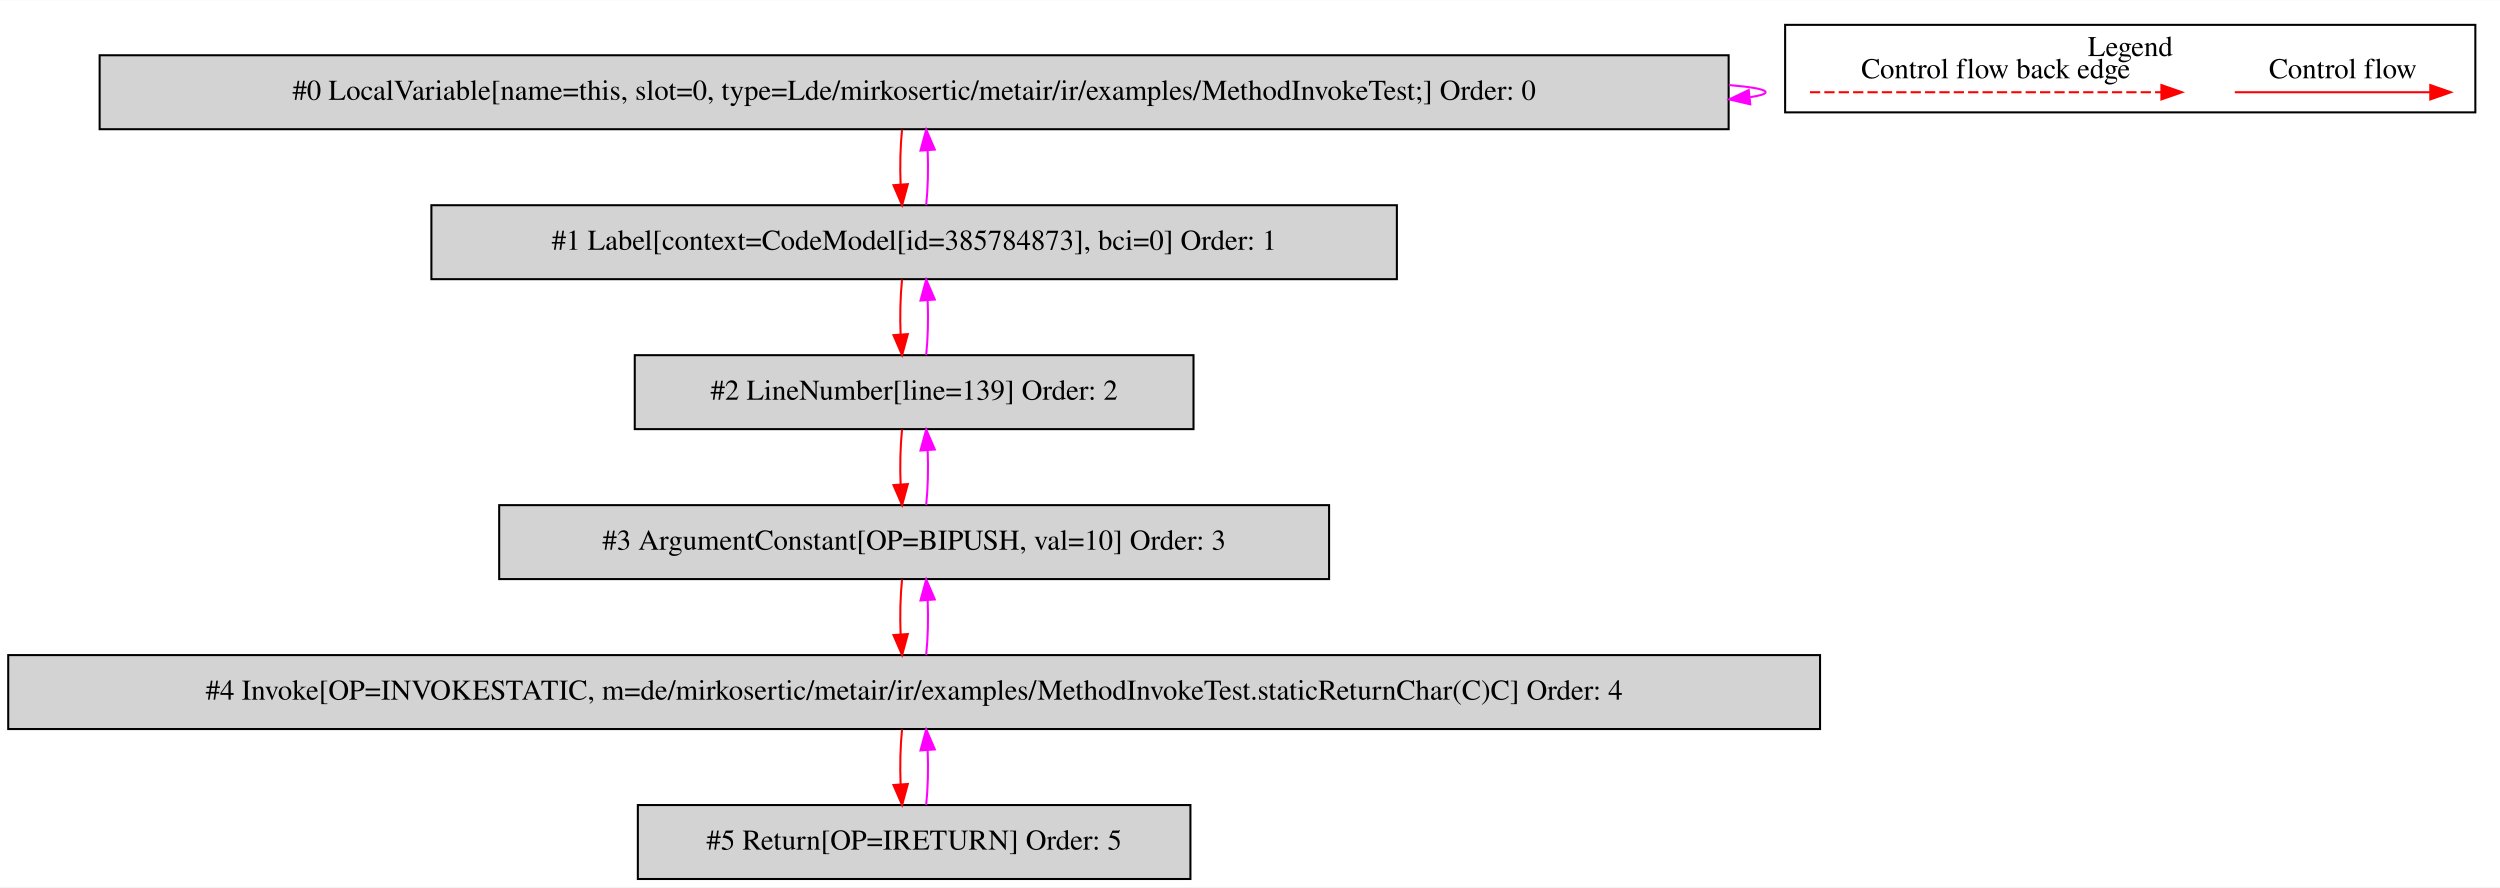
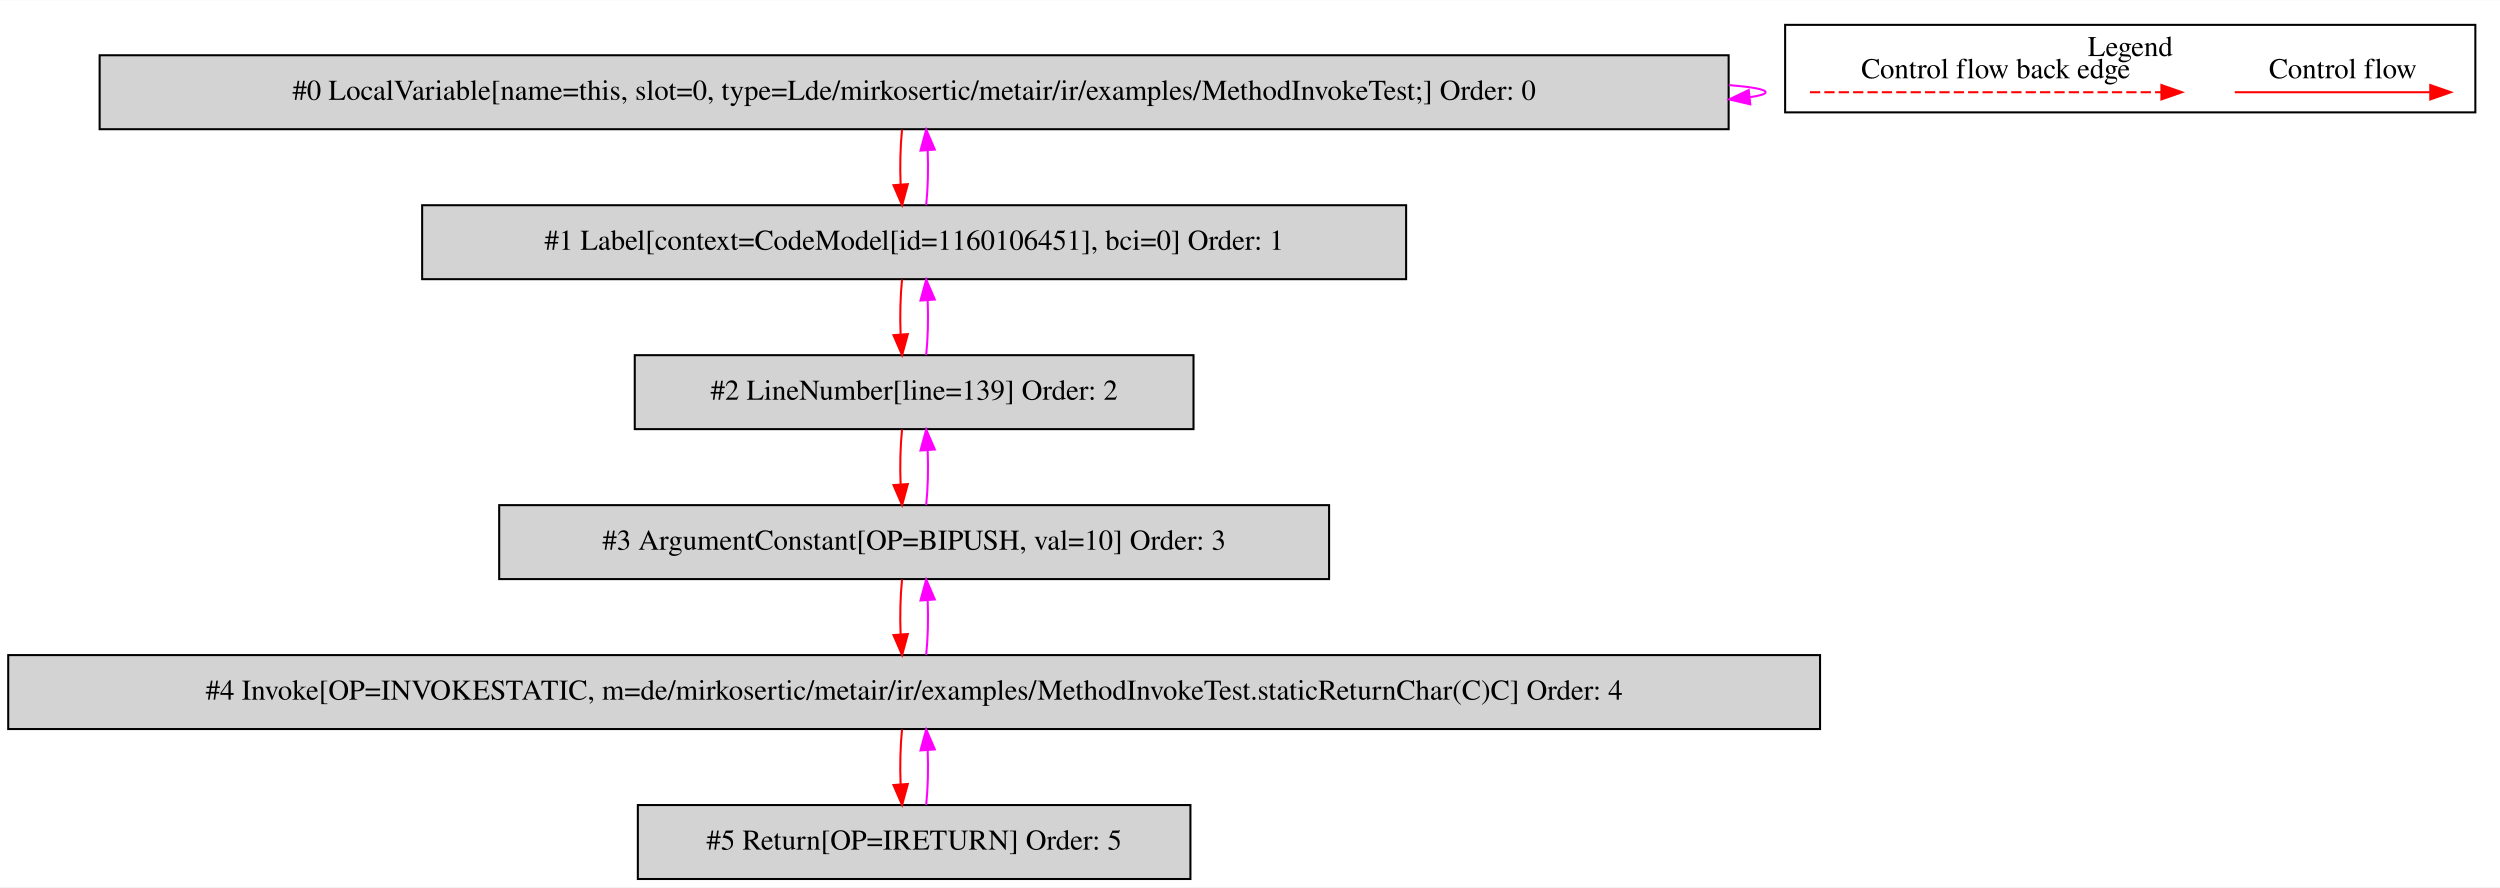
<svg xmlns="http://www.w3.org/2000/svg" width="1217pt" height="432pt" viewBox="0.00 0.00 1217.00 431.80">
  <g id="graph0" class="graph" transform="scale(1 1) rotate(0) translate(4 427.8)">
    <polygon fill="white" stroke="transparent" points="-4,4 -4,-427.8 1213,-427.8 1213,4 -4,4" />
    <g id="clust1" class="cluster">
      <polygon fill="none" stroke="black" points="865,-373.2 865,-415.8 1201,-415.8 1201,-373.2 865,-373.2" />
      <text text-anchor="middle" x="1033" y="-400.6" font-family="Times,serif" font-size="14.00">Legend</text>
    </g>
    <g id="node1" class="node">
      <polygon fill="lightgrey" stroke="black" points="837.5,-401 44.5,-401 44.5,-365 837.5,-365 837.5,-401" />
      <text text-anchor="middle" x="441" y="-379.3" font-family="Times,serif" font-size="14.00">#0 LocalVariable[name=this, slot=0, type=Lde/mirkosertic/metair/ir/examples/MethodInvokeTest;] Order: 0</text>
    </g>
    <g id="edge1" class="edge">
      <path fill="none" stroke="fuchsia" d="M837.73,-386.49C849.09,-385.53 855.5,-384.37 855.5,-383 855.5,-382.12 852.87,-381.33 847.99,-380.62" />
      <polygon fill="fuchsia" stroke="fuchsia" points="848.04,-377.11 837.73,-379.51 847.29,-384.07 848.04,-377.11" />
    </g>
    <g id="node2" class="node">
-       <polygon fill="lightgrey" stroke="black" points="676,-328 206,-328 206,-292 676,-292 676,-328" />
-       <text text-anchor="middle" x="441" y="-306.3" font-family="Times,serif" font-size="14.00">#1 Label[context=CodeModel[id=385784873], bci=0] Order: 1</text>
+       <polygon fill="lightgrey" stroke="black" points="680.5,-328 201.5,-328 201.5,-292 680.5,-292 680.5,-328" />
+       <text text-anchor="middle" x="441" y="-306.3" font-family="Times,serif" font-size="14.00">#1 Label[context=CodeModel[id=1160106451], bci=0] Order: 1</text>
    </g>
    <g id="edge2" class="edge">
      <path fill="none" stroke="red" d="M435.12,-364.81C434.28,-356.79 434.05,-347.05 434.42,-338.07" />
      <polygon fill="red" stroke="red" points="437.92,-338.25 435.14,-328.03 430.94,-337.75 437.92,-338.25" />
    </g>
    <g id="edge3" class="edge">
      <path fill="none" stroke="fuchsia" d="M446.86,-328.03C447.71,-336.03 447.95,-345.77 447.59,-354.75" />
      <polygon fill="fuchsia" stroke="fuchsia" points="444.09,-354.59 446.88,-364.81 451.07,-355.08 444.09,-354.59" />
    </g>
    <g id="node3" class="node">
      <polygon fill="lightgrey" stroke="black" points="577,-255 305,-255 305,-219 577,-219 577,-255" />
      <text text-anchor="middle" x="441" y="-233.3" font-family="Times,serif" font-size="14.00">#2 LineNumber[line=139] Order: 2</text>
    </g>
    <g id="edge4" class="edge">
      <path fill="none" stroke="red" d="M435.12,-291.81C434.28,-283.79 434.05,-274.05 434.42,-265.07" />
      <polygon fill="red" stroke="red" points="437.92,-265.25 435.14,-255.03 430.94,-264.75 437.92,-265.25" />
    </g>
    <g id="edge5" class="edge">
      <path fill="none" stroke="fuchsia" d="M446.86,-255.03C447.71,-263.03 447.95,-272.77 447.59,-281.75" />
      <polygon fill="fuchsia" stroke="fuchsia" points="444.09,-281.59 446.88,-291.81 451.07,-282.08 444.09,-281.59" />
    </g>
    <g id="node4" class="node">
      <polygon fill="lightgrey" stroke="black" points="643,-182 239,-182 239,-146 643,-146 643,-182" />
      <text text-anchor="middle" x="441" y="-160.3" font-family="Times,serif" font-size="14.00">#3 ArgumentConstant[OP=BIPUSH, val=10] Order: 3</text>
    </g>
    <g id="edge6" class="edge">
      <path fill="none" stroke="red" d="M435.12,-218.81C434.28,-210.79 434.05,-201.05 434.42,-192.07" />
      <polygon fill="red" stroke="red" points="437.92,-192.25 435.14,-182.03 430.94,-191.75 437.92,-192.25" />
    </g>
    <g id="edge7" class="edge">
      <path fill="none" stroke="fuchsia" d="M446.86,-182.03C447.71,-190.03 447.95,-199.77 447.59,-208.75" />
      <polygon fill="fuchsia" stroke="fuchsia" points="444.09,-208.59 446.88,-218.81 451.07,-209.08 444.09,-208.59" />
    </g>
    <g id="node5" class="node">
      <polygon fill="lightgrey" stroke="black" points="882,-109 0,-109 0,-73 882,-73 882,-109" />
      <text text-anchor="middle" x="441" y="-87.3" font-family="Times,serif" font-size="14.00">#4 Invoke[OP=INVOKESTATIC, m=de/mirkosertic/metair/ir/examples/MethodInvokeTest.staticReturnChar(C)C] Order: 4</text>
    </g>
    <g id="edge8" class="edge">
      <path fill="none" stroke="red" d="M435.12,-145.81C434.28,-137.79 434.05,-128.05 434.42,-119.07" />
      <polygon fill="red" stroke="red" points="437.92,-119.25 435.14,-109.03 430.94,-118.75 437.92,-119.25" />
    </g>
    <g id="edge9" class="edge">
      <path fill="none" stroke="fuchsia" d="M446.86,-109.03C447.71,-117.03 447.95,-126.77 447.59,-135.75" />
      <polygon fill="fuchsia" stroke="fuchsia" points="444.09,-135.59 446.88,-145.81 451.07,-136.08 444.09,-135.59" />
    </g>
    <g id="node6" class="node">
      <polygon fill="lightgrey" stroke="black" points="575.5,-36 306.5,-36 306.5,0 575.5,0 575.5,-36" />
      <text text-anchor="middle" x="441" y="-14.3" font-family="Times,serif" font-size="14.00">#5 Return[OP=IRETURN] Order: 5</text>
    </g>
    <g id="edge10" class="edge">
      <path fill="none" stroke="red" d="M435.12,-72.81C434.28,-64.79 434.05,-55.05 434.42,-46.07" />
      <polygon fill="red" stroke="red" points="437.92,-46.25 435.14,-36.03 430.94,-45.75 437.92,-46.25" />
    </g>
    <g id="edge11" class="edge">
      <path fill="none" stroke="fuchsia" d="M446.86,-36.03C447.71,-44.03 447.95,-53.77 447.59,-62.75" />
      <polygon fill="fuchsia" stroke="fuchsia" points="444.09,-62.59 446.88,-72.81 451.07,-63.08 444.09,-62.59" />
    </g>
    <g id="edge12" class="edge">
      <path fill="none" stroke="red" d="M1083.89,-383C1095.11,-383 1153.24,-383 1178.86,-383" />
      <polygon fill="red" stroke="red" points="1179.06,-386.5 1189.06,-383 1179.06,-379.5 1179.06,-386.5" />
      <text text-anchor="middle" x="1136.5" y="-389.8" font-family="Times,serif" font-size="14.00">Control flow</text>
    </g>
    <g id="edge13" class="edge">
      <path fill="none" stroke="red" stroke-dasharray="5,2" d="M877.08,-383C894.05,-383 1010.21,-383 1048.08,-383" />
      <polygon fill="red" stroke="red" points="1048.17,-386.5 1058.17,-383 1048.17,-379.5 1048.17,-386.5" />
      <text text-anchor="middle" x="967.5" y="-389.8" font-family="Times,serif" font-size="14.00">Control flow back edge</text>
    </g>
  </g>
</svg>
